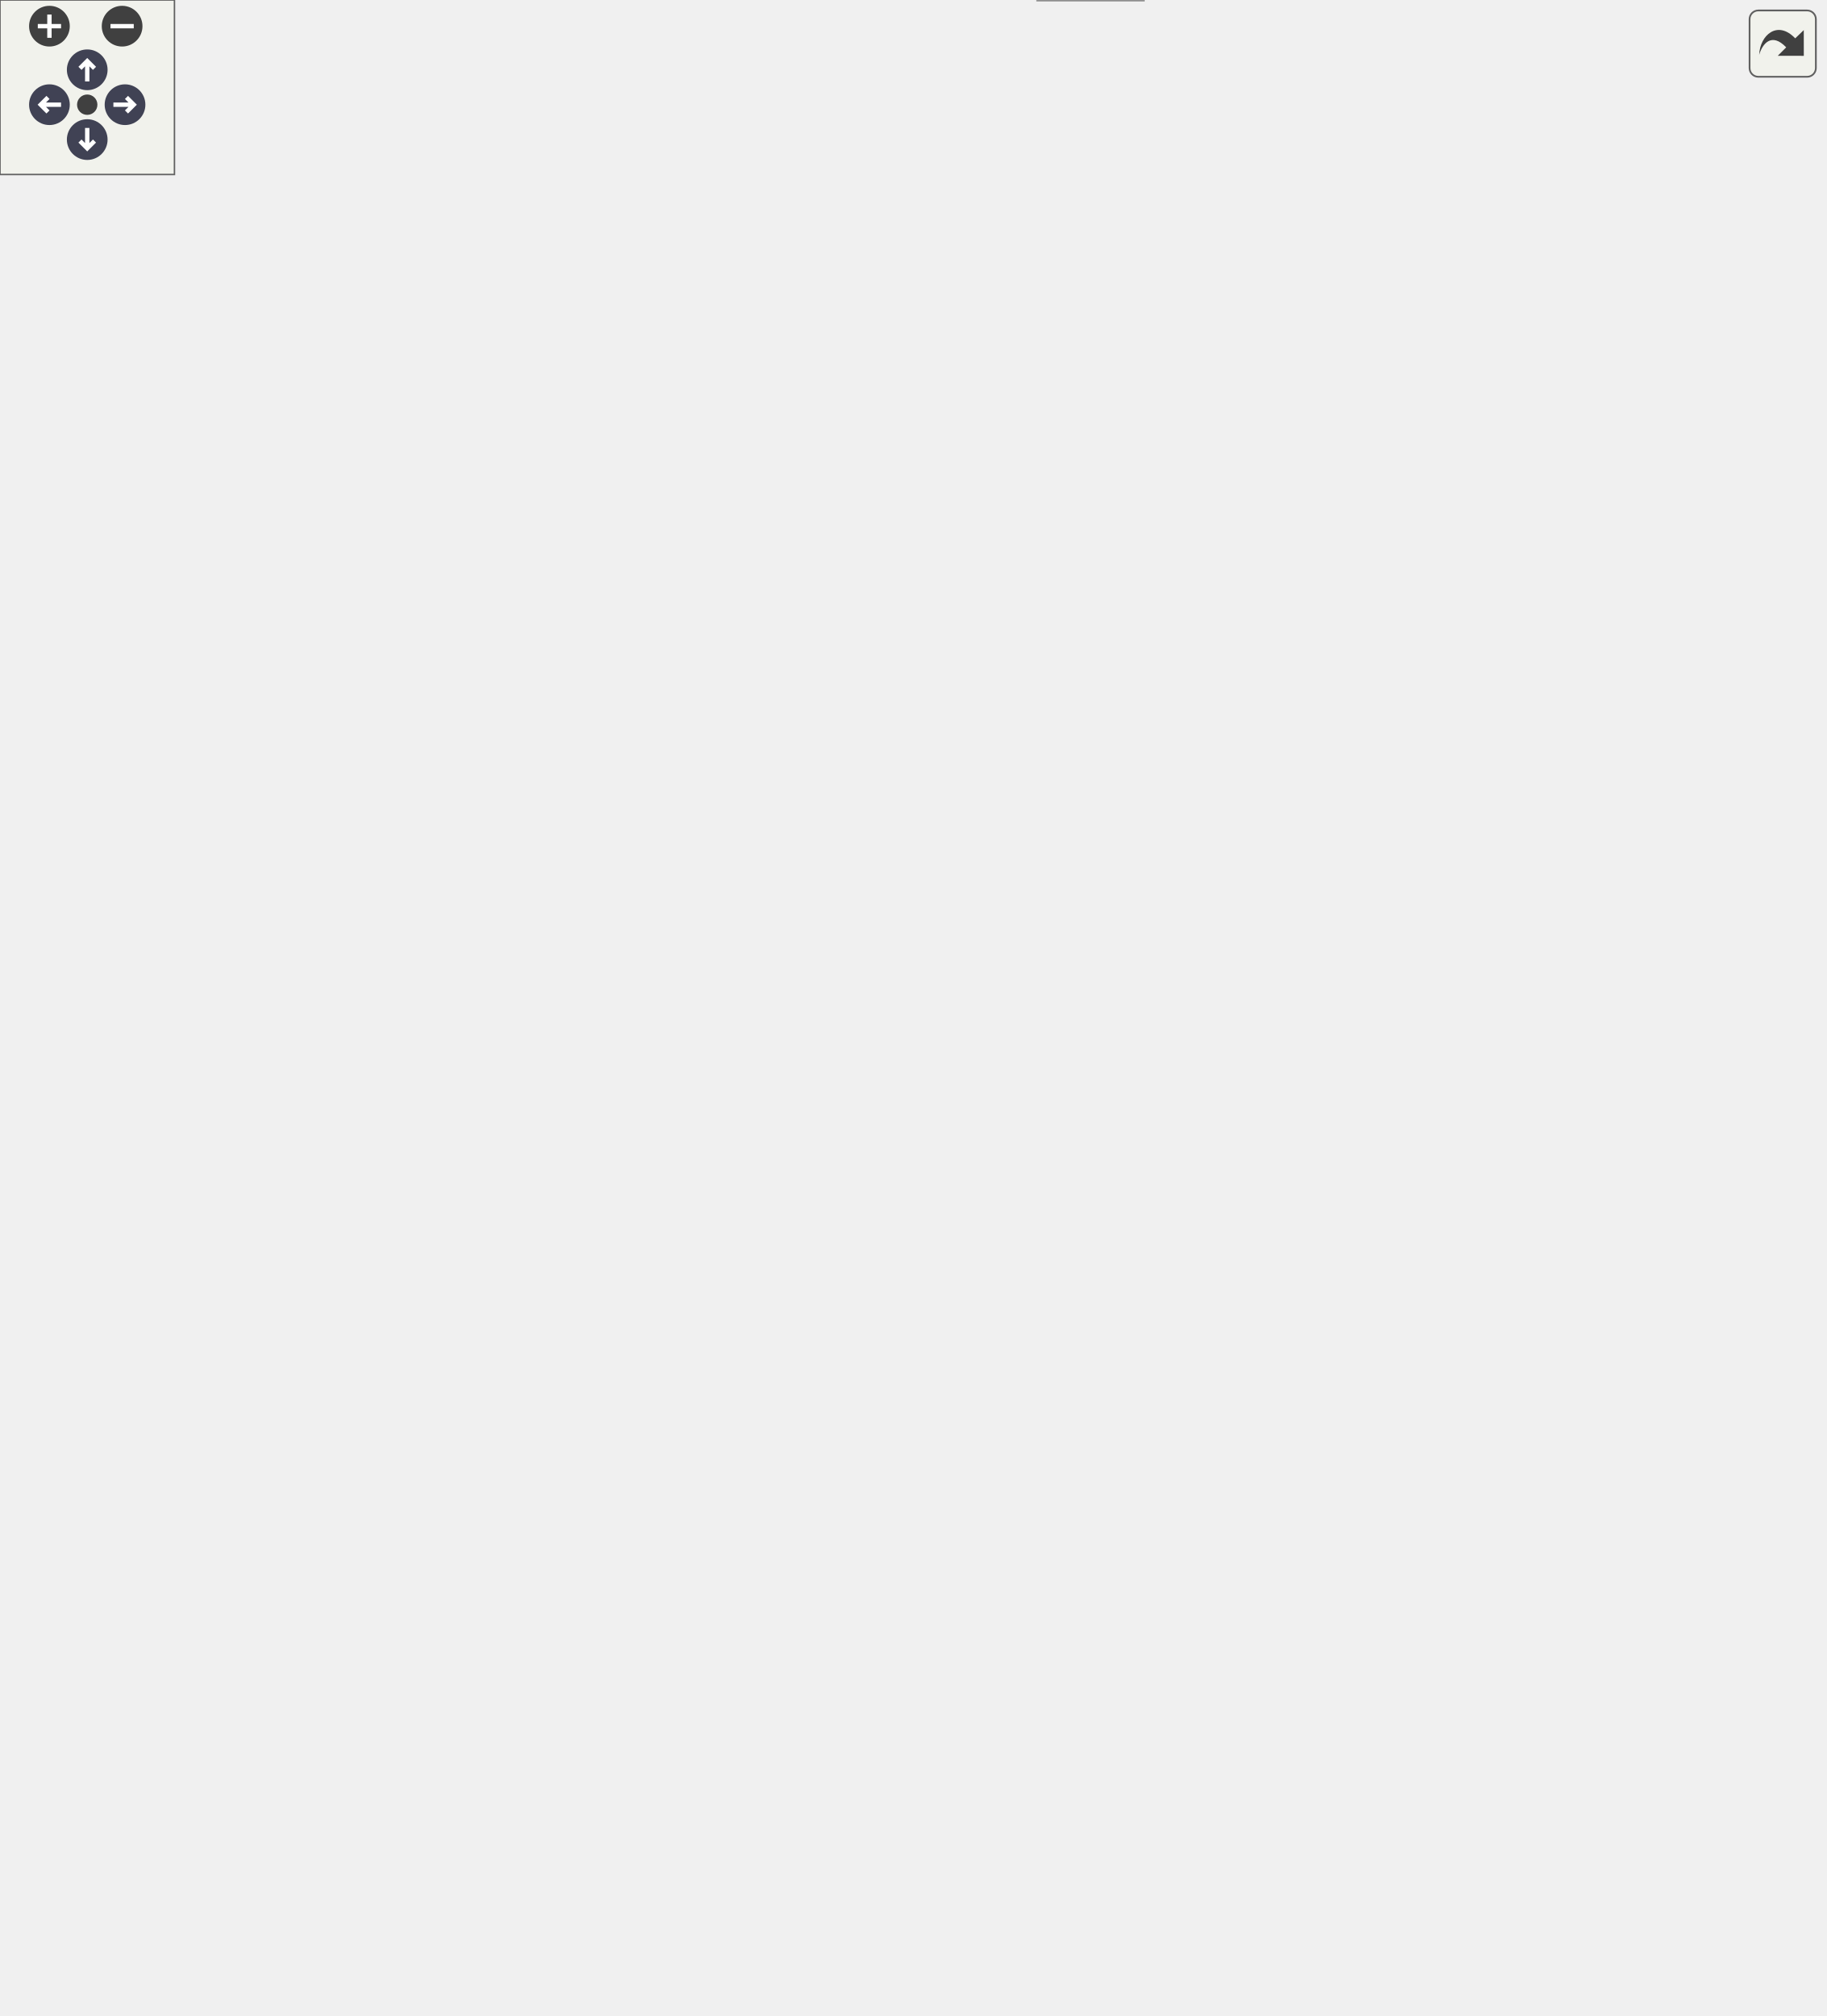
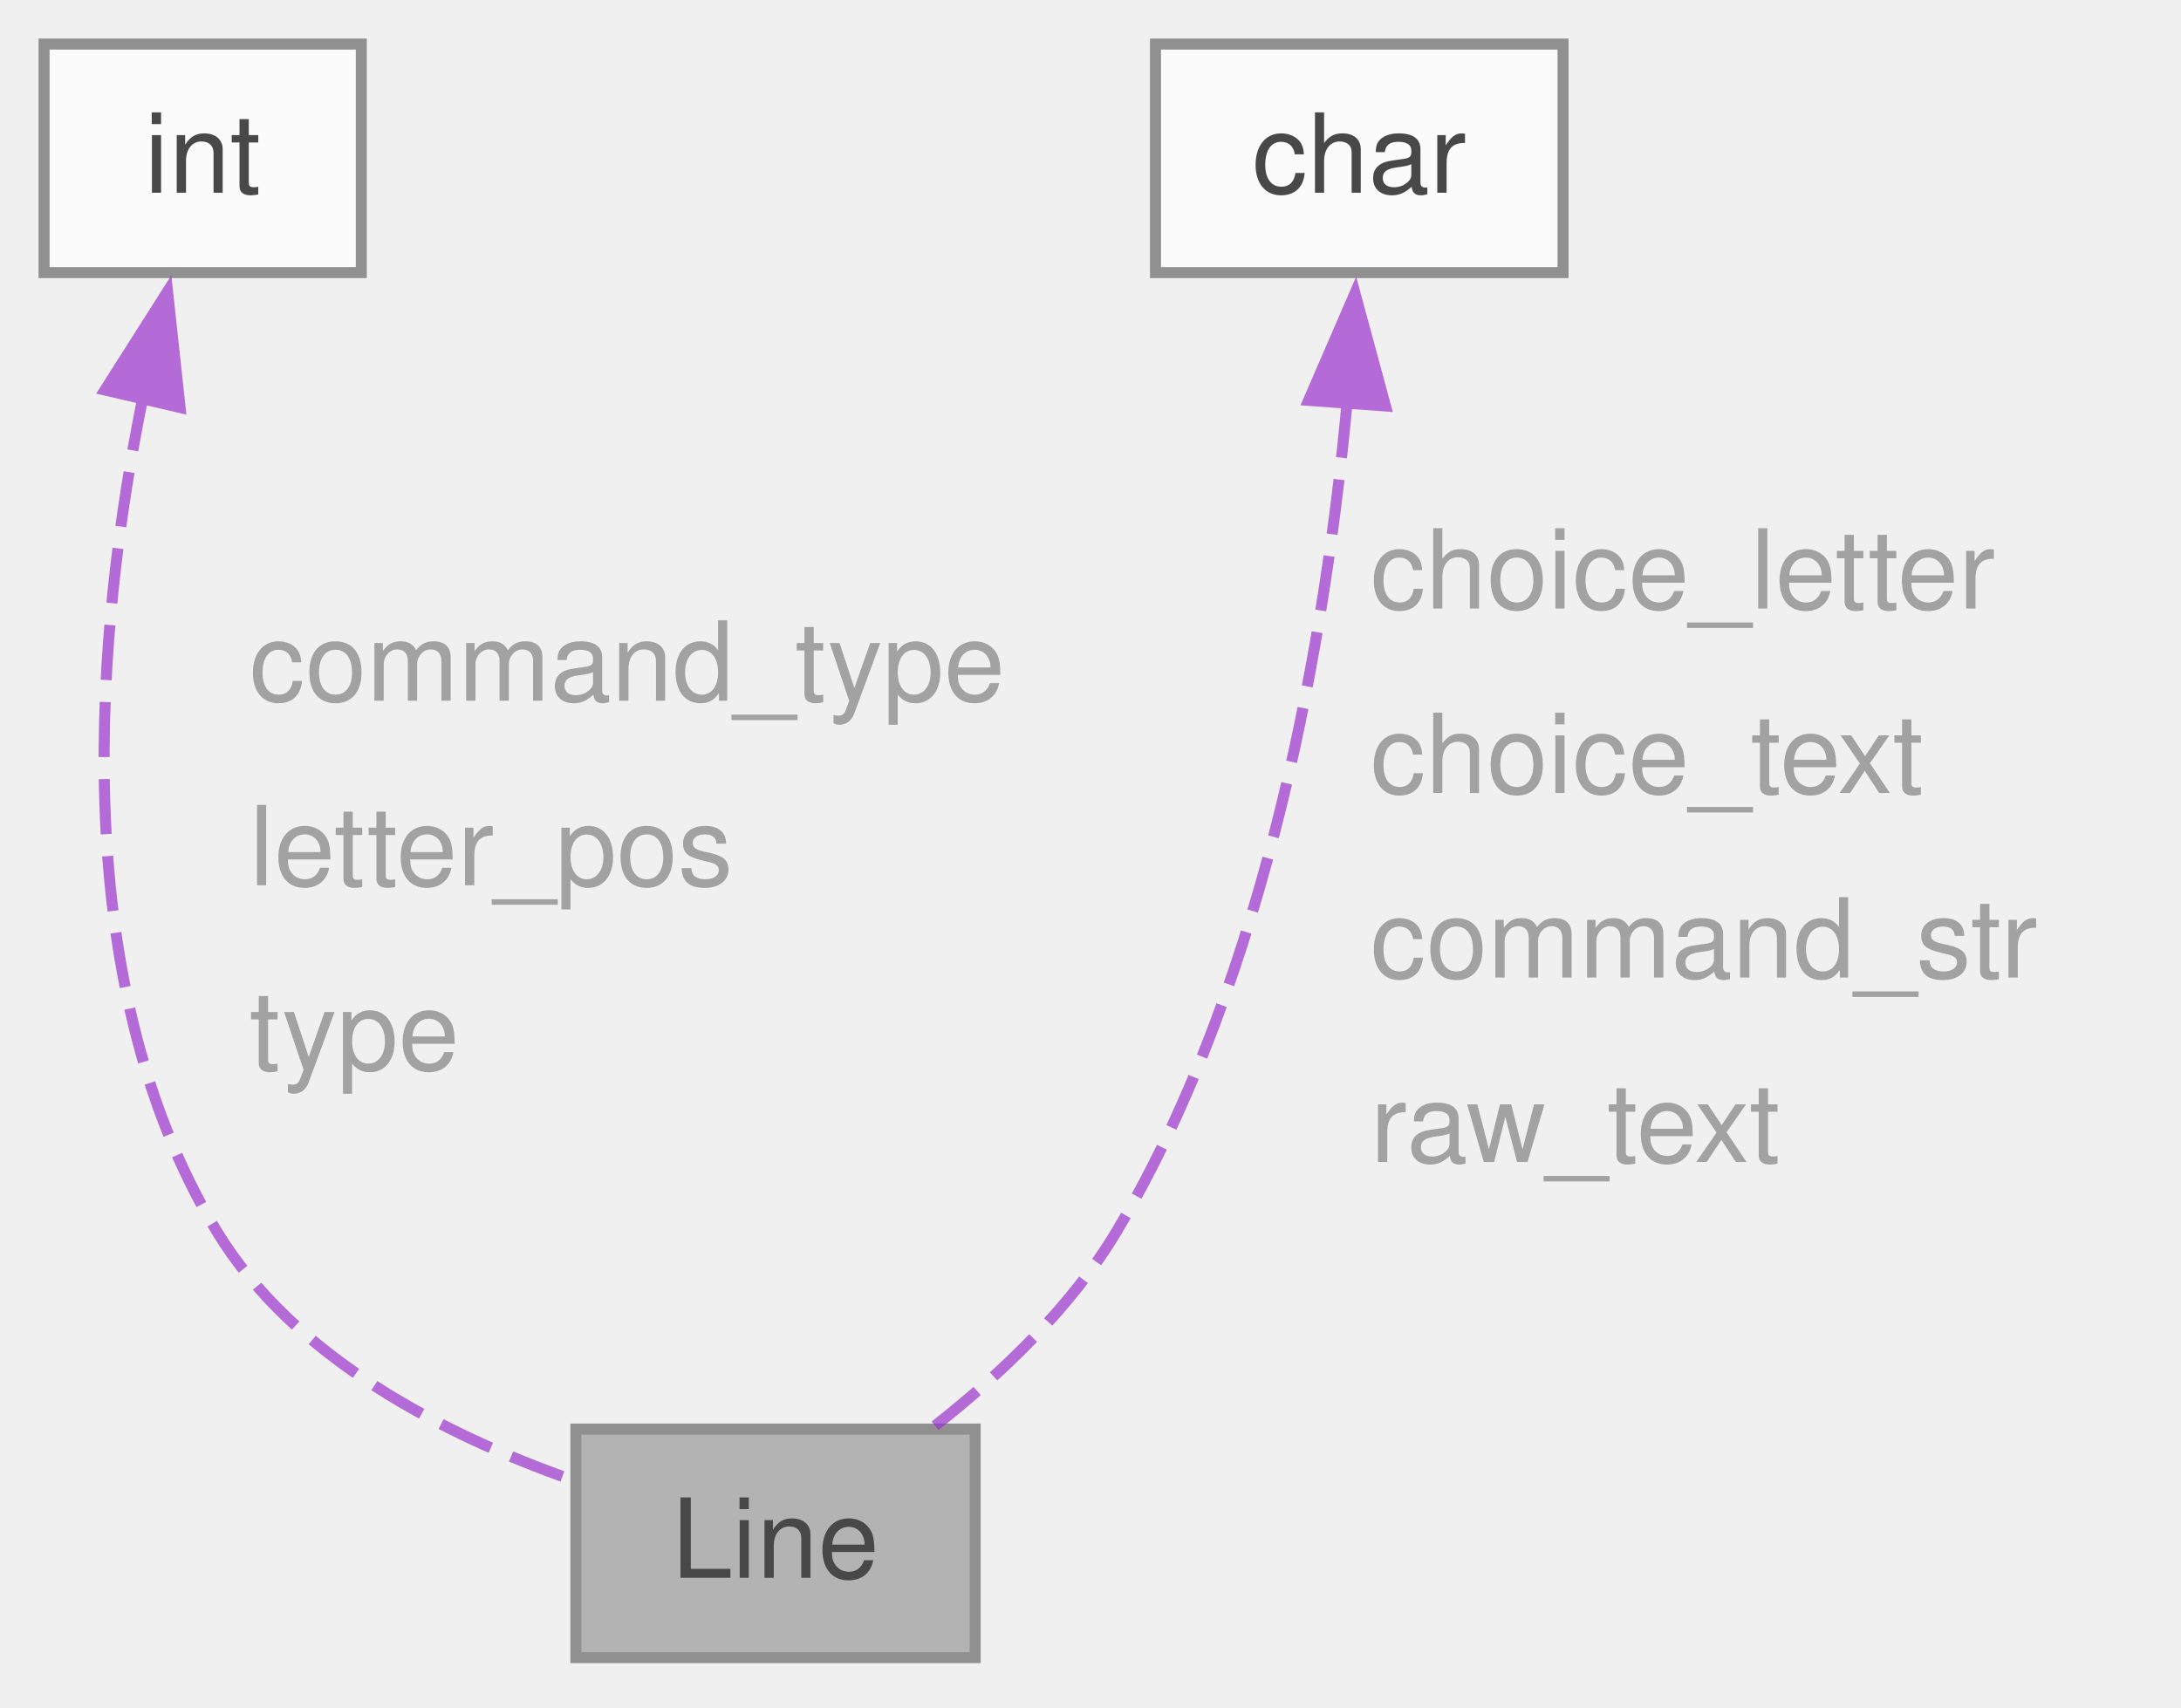
- <svg xmlns="http://www.w3.org/2000/svg" xmlns:xlink="http://www.w3.org/1999/xlink" id="main" version="1.1" xml:space="preserve">
-   <style type="text/css">
+ <svg xmlns="http://www.w3.org/2000/svg" xmlns:xlink="http://www.w3.org/1999/xlink" width="198pt" height="155pt" viewBox="0.00 0.00 198.00 155.00">
+   <svg id="main" version="1.1" xml:space="preserve">
+     <style type="text/css">
.node, .edge {opacity: 0.7;}
.node.selected, .edge.selected {opacity: 1;}
.edge:hover path { stroke: red; }
.edge:hover polygon { stroke: red; fill: red; }
</style>
-   <defs>
-     <circle id="rim" cx="0" cy="0" r="7" />
-     <circle id="rim2" cx="0" cy="0" r="3.5" />
-     <g id="zoomPlus">
-       <use xlink:href="#rim" fill="#404040">
-         <set attributeName="fill" to="#808080" begin="zoomplus.mouseover" end="zoomplus.mouseout" />
-       </use>
-       <path d="M-4,0h8M0,-4v8" fill="none" stroke="white" stroke-width="1.5" pointer-events="none" />
-     </g>
-     <g id="zoomMin">
-       <use xlink:href="#rim" fill="#404040">
-         <set attributeName="fill" to="#808080" begin="zoomminus.mouseover" end="zoomminus.mouseout" />
-       </use>
-       <path d="M-4,0h8" fill="none" stroke="white" stroke-width="1.5" pointer-events="none" />
-     </g>
-     <g id="arrowUp" transform="translate(30 24)">
-       <use xlink:href="#rim" />
-       <path pointer-events="none" fill="none" stroke="white" stroke-width="1.5" d="M0,-3.0v7 M-2.5,-0.5L0,-3.0L2.5,-0.5" />
-     </g>
-     <g id="arrowRight" transform="rotate(90) translate(36 -43)">
-       <use xlink:href="#rim" />
-       <path pointer-events="none" fill="none" stroke="white" stroke-width="1.5" d="M0,-3.0v7 M-2.5,-0.5L0,-3.0L2.5,-0.5" />
-     </g>
-     <g id="arrowDown" transform="rotate(180) translate(-30 -48)">
-       <use xlink:href="#rim" />
-       <path pointer-events="none" fill="none" stroke="white" stroke-width="1.5" d="M0,-3.0v7 M-2.5,-0.5L0,-3.0L2.5,-0.5" />
-     </g>
-     <g id="arrowLeft" transform="rotate(270) translate(-36 17)">
-       <use xlink:href="#rim" />
-       <path pointer-events="none" fill="none" stroke="white" stroke-width="1.5" d="M0,-3.0v7 M-2.5,-0.5L0,-3.0L2.5,-0.5" />
-     </g>
-     <g id="resetDef">
-       <use xlink:href="#rim2" fill="#404040">
-         <set attributeName="fill" to="#808080" begin="reset.mouseover" end="reset.mouseout" />
-       </use>
-     </g>
-   </defs>
-   <svg id="graph" class="graph">
-     <g id="viewport">
-       <g id="Node000001" class="node">
-         <g id="a_Node000001">
-           <a xlink:title="Pick data structure.">
-             <polygon fill="#999999" stroke="#666666" points="393.19,-20.75 356.94,-20.75 356.94,0 393.19,0 393.19,-20.75" />
-             <text xml:space="preserve" text-anchor="middle" x="375.07" y="-7.25" font-family="Helvetica,sans-Serif" font-size="10.00">Pick</text>
-           </a>
+     <svg id="graph" class="graph">
+       <g id="graph0" class="graph" transform="scale(1 1) rotate(0) translate(4 150.5)">
+         <g id="Node000001" class="node">
+           <g id="a_Node000001">
+             <a xlink:title="The Line strutures are attached to the Menu main structure.">
+               <polygon fill="#999999" stroke="#666666" points="84.53,-20.75 48.28,-20.75 48.28,0 84.53,0 84.53,-20.75" />
+               <text xml:space="preserve" text-anchor="middle" x="66.4" y="-7.25" font-family="Helvetica,sans-Serif" font-size="10.00">Line</text>
+             </a>
+           </g>
+         </g>
+         <g id="Node000002" class="node">
+           <g id="a_Node000002">
+             <a xlink:title=" ">
+               <polygon fill="white" stroke="#666666" points="28.8,-146.5 0,-146.5 0,-125.75 28.8,-125.75 28.8,-146.5" />
+               <text xml:space="preserve" text-anchor="middle" x="14.4" y="-133" font-family="Helvetica,sans-Serif" font-size="10.00">int</text>
+             </a>
+           </g>
+         </g>
+         <g id="edge1_Node000001_Node000002" class="edge">
+           <g id="a_edge1_Node000001_Node000002">
+             <a xlink:title=" ">
+               <path fill="none" stroke="#9a32cd" stroke-dasharray="5,2" d="M8.99,-114.52C4.78,-93.8 1.73,-61.73 15.65,-38.75 22.65,-27.19 36.38,-20.21 47.8,-16.19" />
+               <polygon fill="#9a32cd" stroke="#9a32cd" points="5.53,-115.09 11.21,-124.03 12.35,-113.5 5.53,-115.09" />
+             </a>
+           </g>
+           <text xml:space="preserve" text-anchor="start" x="18.65" y="-86.88" font-family="Helvetica,sans-Serif" font-size="10.00" fill="grey">command_type</text>
+           <text xml:space="preserve" text-anchor="start" x="18.65" y="-70.12" font-family="Helvetica,sans-Serif" font-size="10.00" fill="grey">letter_pos</text>
+           <text xml:space="preserve" text-anchor="start" x="18.65" y="-53.38" font-family="Helvetica,sans-Serif" font-size="10.00" fill="grey">type</text>
+         </g>
+         <g id="Node000003" class="node">
+           <g id="a_Node000003">
+             <a xlink:title=" ">
+               <polygon fill="white" stroke="#666666" points="137.9,-146.5 100.9,-146.5 100.9,-125.75 137.9,-125.75 137.9,-146.5" />
+               <text xml:space="preserve" text-anchor="middle" x="119.4" y="-133" font-family="Helvetica,sans-Serif" font-size="10.00">char</text>
+             </a>
+           </g>
+         </g>
+         <g id="edge2_Node000001_Node000003" class="edge">
+           <g id="a_edge2_Node000001_Node000003">
+             <a xlink:title=" ">
+               <path fill="none" stroke="#9a32cd" stroke-dasharray="5,2" d="M118.29,-113.92C116.4,-93.41 111.27,-62.1 97.4,-38.75 93.29,-31.84 86.85,-25.73 80.89,-21.05" />
+               <polygon fill="#9a32cd" stroke="#9a32cd" points="114.8,-114.15 119.01,-123.87 121.78,-113.64 114.8,-114.15" />
+             </a>
+           </g>
+           <text xml:space="preserve" text-anchor="start" x="120.41" y="-95.25" font-family="Helvetica,sans-Serif" font-size="10.00" fill="grey">choice_letter</text>
+           <text xml:space="preserve" text-anchor="start" x="120.41" y="-78.5" font-family="Helvetica,sans-Serif" font-size="10.00" fill="grey">choice_text</text>
+           <text xml:space="preserve" text-anchor="start" x="120.41" y="-61.75" font-family="Helvetica,sans-Serif" font-size="10.00" fill="grey">command_str</text>
+           <text xml:space="preserve" text-anchor="start" x="120.41" y="-45" font-family="Helvetica,sans-Serif" font-size="10.00" fill="grey">raw_text</text>
        </g>
      </g>
-       <g id="Node000002" class="node">
-         <g id="a_Node000002">
-           <a xlink:title=" ">
-             <polygon fill="white" stroke="#666666" points="93.47,-632.5 64.67,-632.5 64.67,-611.75 93.47,-611.75 93.47,-632.5" />
-             <text xml:space="preserve" text-anchor="middle" x="79.07" y="-619" font-family="Helvetica,sans-Serif" font-size="10.00">int</text>
-           </a>
-         </g>
-       </g>
-       <g id="edge1_Node000001_Node000002" class="edge">
-         <g id="a_edge1_Node000001_Node000002">
-           <a xlink:title=" ">
-             <path fill="none" stroke="#9a32cd" stroke-dasharray="5,2" d="M66.94,-601.8C51.67,-576.18 26.24,-529.06 16.57,-484.75 -1.08,-403.88 -8.69,-377.33 16.57,-298.5 59.85,-163.4 81.41,-113.36 202.07,-38.75 227.74,-22.88 317.61,-15.16 356.69,-12.5" />
-             <polygon fill="#9a32cd" stroke="#9a32cd" points="63.81,-603.38 72.01,-610.09 69.78,-599.73 63.81,-603.38" />
-           </a>
-         </g>
-         <text xml:space="preserve" text-anchor="start" x="19.57" y="-472.25" font-family="Helvetica,sans-Serif" font-size="10.00" fill="grey">argc</text>
-         <text xml:space="preserve" text-anchor="start" x="19.57" y="-455.5" font-family="Helvetica,sans-Serif" font-size="10.00" fill="grey">begx</text>
-         <text xml:space="preserve" text-anchor="start" x="19.57" y="-438.75" font-family="Helvetica,sans-Serif" font-size="10.00" fill="grey">begy</text>
-         <text xml:space="preserve" text-anchor="start" x="19.57" y="-422" font-family="Helvetica,sans-Serif" font-size="10.00" fill="grey">bg_clr_idx</text>
-         <text xml:space="preserve" text-anchor="start" x="19.57" y="-405.25" font-family="Helvetica,sans-Serif" font-size="10.00" fill="grey">bo_clr_idx</text>
-         <text xml:space="preserve" text-anchor="start" x="19.57" y="-388.5" font-family="Helvetica,sans-Serif" font-size="10.00" fill="grey">d_cnt</text>
-         <text xml:space="preserve" text-anchor="start" x="19.57" y="-371.75" font-family="Helvetica,sans-Serif" font-size="10.00" fill="grey">d_idx</text>
-         <text xml:space="preserve" text-anchor="start" x="19.57" y="-355" font-family="Helvetica,sans-Serif" font-size="10.00" fill="grey">fg_clr_idx</text>
-         <text xml:space="preserve" text-anchor="start" x="19.57" y="-338.25" font-family="Helvetica,sans-Serif" font-size="10.00" fill="grey">in_fd</text>
-         <text xml:space="preserve" text-anchor="start" x="19.57" y="-321.5" font-family="Helvetica,sans-Serif" font-size="10.00" fill="grey">m_cnt</text>
-         <text xml:space="preserve" text-anchor="start" x="19.57" y="-304.75" font-family="Helvetica,sans-Serif" font-size="10.00" fill="grey">  ...</text>
-       </g>
-       <g id="Node000007" class="node">
-         <g id="a_Node000007">
-           <a xlink:href="../../d5/dad/a01207.html" target="_top" xlink:title=" ">
-             <polygon fill="white" stroke="#666666" points="228.32,-280.5 177.82,-280.5 177.82,-259.75 228.32,-259.75 228.32,-280.5" />
-             <text xml:space="preserve" text-anchor="middle" x="203.07" y="-267" font-family="Helvetica,sans-Serif" font-size="10.00">Chyron</text>
-           </a>
-         </g>
-       </g>
-       <g id="edge12_Node000007_Node000002" class="edge">
-         <g id="a_edge12_Node000007_Node000002">
-           <a xlink:title=" ">
-             <path fill="none" stroke="#9a32cd" stroke-dasharray="5,2" d="M76.71,-600.21C71.61,-544.51 65.39,-390.5 139.07,-298.5 148.51,-286.71 163.99,-279.91 177.36,-276.03" />
-             <polygon fill="#9a32cd" stroke="#9a32cd" points="73.2,-600.27 77.69,-609.86 80.16,-599.56 73.2,-600.27" />
-           </a>
-         </g>
-         <text xml:space="preserve" text-anchor="start" x="77.65" y="-510" font-family="Helvetica,sans-Serif" font-size="10.00" fill="grey">l</text>
-       </g>
-       <g id="Node000008" class="node">
-         <g id="a_Node000008">
-           <a xlink:href="../../da/d1f/a01203.html" target="_top" xlink:title=" ">
-             <polygon fill="white" stroke="#666666" points="316.32,-523.5 247.82,-523.5 247.82,-502.75 316.32,-502.75 316.32,-523.5" />
-             <text xml:space="preserve" text-anchor="middle" x="282.07" y="-510" font-family="Helvetica,sans-Serif" font-size="10.00">ChyronKey</text>
-           </a>
-         </g>
-       </g>
-       <g id="edge9_Node000008_Node000002" class="edge">
-         <g id="a_edge9_Node000008_Node000002">
-           <a xlink:title=" ">
-             <path fill="none" stroke="#9a32cd" stroke-dasharray="5,2" d="M103.67,-608.16C144.87,-586.44 226.9,-543.2 263.59,-523.87" />
-             <polygon fill="#9a32cd" stroke="#9a32cd" points="102.22,-604.96 95,-612.72 105.48,-611.16 102.22,-604.96" />
-           </a>
-         </g>
-         <text xml:space="preserve" text-anchor="start" x="230.62" y="-581.25" font-family="Helvetica,sans-Serif" font-size="10.00" fill="grey">cp</text>
-         <text xml:space="preserve" text-anchor="start" x="230.62" y="-564.5" font-family="Helvetica,sans-Serif" font-size="10.00" fill="grey">end_pos</text>
-         <text xml:space="preserve" text-anchor="start" x="230.62" y="-547.75" font-family="Helvetica,sans-Serif" font-size="10.00" fill="grey">keycode</text>
-       </g>
-       <g id="Node000003" class="node">
-         <g id="a_Node000003">
-           <a xlink:title=" ">
-             <polygon fill="white" stroke="#666666" points="441.69,-280.5 372.44,-280.5 372.44,-259.75 441.69,-259.75 441.69,-280.5" />
-             <text xml:space="preserve" text-anchor="middle" x="407.07" y="-267" font-family="Helvetica,sans-Serif" font-size="10.00">WINDOW *</text>
-           </a>
-         </g>
-       </g>
-       <g id="edge2_Node000001_Node000003" class="edge">
-         <g id="a_edge2_Node000001_Node000003">
-           <a xlink:title=" ">
-             <path fill="none" stroke="#9a32cd" stroke-dasharray="5,2" d="M404.46,-248.09C397.91,-195.34 380.97,-58.91 376.28,-21.17" />
-             <polygon fill="#9a32cd" stroke="#9a32cd" points="400.96,-248.34 405.66,-257.83 407.91,-247.48 400.96,-248.34" />
-           </a>
-         </g>
-         <text xml:space="preserve" text-anchor="start" x="406.1" y="-153.88" font-family="Helvetica,sans-Serif" font-size="10.00" fill="grey">box</text>
-         <text xml:space="preserve" text-anchor="start" x="406.1" y="-137.12" font-family="Helvetica,sans-Serif" font-size="10.00" fill="grey">win</text>
-         <text xml:space="preserve" text-anchor="start" x="406.1" y="-120.38" font-family="Helvetica,sans-Serif" font-size="10.00" fill="grey">win2</text>
-       </g>
-       <g id="Node000004" class="node">
-         <g id="a_Node000004">
-           <a xlink:title=" ">
-             <polygon fill="white" stroke="#666666" points="300.57,-632.5 263.57,-632.5 263.57,-611.75 300.57,-611.75 300.57,-632.5" />
-             <text xml:space="preserve" text-anchor="middle" x="282.07" y="-619" font-family="Helvetica,sans-Serif" font-size="10.00">char</text>
-           </a>
-         </g>
-       </g>
-       <g id="edge3_Node000001_Node000004" class="edge">
-         <g id="a_edge3_Node000001_Node000004">
-           <a xlink:title=" ">
-             <path fill="none" stroke="#9a32cd" stroke-dasharray="5,2" d="M304.62,-603.7C307.48,-600.66 310.09,-597.31 312.07,-593.75 327.48,-565.99 320.63,-554.94 325.07,-523.5 353.52,-321.82 370.95,-73.16 374.42,-21.18" />
-             <polygon fill="#9a32cd" stroke="#9a32cd" points="302.32,-601.06 297.34,-610.41 307.06,-606.21 302.32,-601.06" />
-           </a>
-         </g>
-         <text xml:space="preserve" text-anchor="start" x="354.02" y="-472.25" font-family="Helvetica,sans-Serif" font-size="10.00" fill="grey">argv</text>
-         <text xml:space="preserve" text-anchor="start" x="354.02" y="-455.5" font-family="Helvetica,sans-Serif" font-size="10.00" fill="grey">cmd</text>
-         <text xml:space="preserve" text-anchor="start" x="354.02" y="-438.75" font-family="Helvetica,sans-Serif" font-size="10.00" fill="grey">d_object</text>
-         <text xml:space="preserve" text-anchor="start" x="354.02" y="-422" font-family="Helvetica,sans-Serif" font-size="10.00" fill="grey">help_spec</text>
-         <text xml:space="preserve" text-anchor="start" x="354.02" y="-405.25" font-family="Helvetica,sans-Serif" font-size="10.00" fill="grey">in_buf</text>
-         <text xml:space="preserve" text-anchor="start" x="354.02" y="-388.5" font-family="Helvetica,sans-Serif" font-size="10.00" fill="grey">in_spec</text>
-         <text xml:space="preserve" text-anchor="start" x="354.02" y="-371.75" font-family="Helvetica,sans-Serif" font-size="10.00" fill="grey">m_object</text>
-         <text xml:space="preserve" text-anchor="start" x="354.02" y="-355" font-family="Helvetica,sans-Serif" font-size="10.00" fill="grey">mapp_spec</text>
-         <text xml:space="preserve" text-anchor="start" x="354.02" y="-338.25" font-family="Helvetica,sans-Serif" font-size="10.00" fill="grey">out_spec</text>
-         <text xml:space="preserve" text-anchor="start" x="354.02" y="-321.5" font-family="Helvetica,sans-Serif" font-size="10.00" fill="grey">parent_cmd</text>
-         <text xml:space="preserve" text-anchor="start" x="354.02" y="-304.75" font-family="Helvetica,sans-Serif" font-size="10.00" fill="grey">  ...</text>
-       </g>
-       <g id="edge10_Node000007_Node000004" class="edge">
-         <g id="a_edge10_Node000007_Node000004">
-           <a xlink:title=" ">
-             <path fill="none" stroke="#9a32cd" stroke-dasharray="5,2" d="M253.01,-608C222.87,-592.61 177.47,-563.93 157.82,-523.5 115.59,-436.62 177.46,-315.69 197.3,-280.86" />
-             <polygon fill="#9a32cd" stroke="#9a32cd" points="251.47,-611.15 261.99,-612.41 254.55,-604.86 251.47,-611.15" />
-           </a>
-         </g>
-         <text xml:space="preserve" text-anchor="start" x="160.82" y="-510" font-family="Helvetica,sans-Serif" font-size="10.00" fill="grey">s</text>
-       </g>
-       <g id="edge8_Node000008_Node000004" class="edge">
-         <g id="a_edge8_Node000008_Node000004">
-           <a xlink:title=" ">
-             <path fill="none" stroke="#9a32cd" stroke-dasharray="5,2" d="M282.07,-599.98C282.07,-576.97 282.07,-541.16 282.07,-523.98" />
-             <polygon fill="#9a32cd" stroke="#9a32cd" points="278.57,-599.74 282.07,-609.74 285.57,-599.74 278.57,-599.74" />
-           </a>
-         </g>
-         <text xml:space="preserve" text-anchor="start" x="285.07" y="-564.5" font-family="Helvetica,sans-Serif" font-size="10.00" fill="grey">text</text>
-       </g>
-       <g id="Node000005" class="node">
-         <g id="a_Node000005">
-           <a xlink:title=" ">
-             <polygon fill="white" stroke="#666666" points="504.32,-280.5 459.82,-280.5 459.82,-259.75 504.32,-259.75 504.32,-280.5" />
-             <text xml:space="preserve" text-anchor="middle" x="482.07" y="-267" font-family="Helvetica,sans-Serif" font-size="10.00">FILE *</text>
-           </a>
-         </g>
-       </g>
-       <g id="edge4_Node000001_Node000005" class="edge">
-         <g id="a_edge4_Node000001_Node000005">
-           <a xlink:title=" ">
-             <path fill="none" stroke="#9a32cd" stroke-dasharray="5,2" d="M480.31,-247.98C475.72,-197.39 461.91,-71.17 436.07,-38.75 425.57,-25.59 407.4,-18.55 393.61,-14.93" />
-             <polygon fill="#9a32cd" stroke="#9a32cd" points="476.81,-248.19 481.17,-257.85 483.79,-247.59 476.81,-248.19" />
-           </a>
-         </g>
-         <text xml:space="preserve" text-anchor="start" x="482.66" y="-145.5" font-family="Helvetica,sans-Serif" font-size="10.00" fill="grey">in_fp</text>
-         <text xml:space="preserve" text-anchor="start" x="482.66" y="-128.75" font-family="Helvetica,sans-Serif" font-size="10.00" fill="grey">out_fp</text>
-       </g>
-       <g id="Node000006" class="node">
-         <g id="a_Node000006">
-           <a xlink:title=" ">
-             <polygon fill="white" stroke="#666666" points="559.57,-280.5 522.57,-280.5 522.57,-259.75 559.57,-259.75 559.57,-280.5" />
-             <text xml:space="preserve" text-anchor="middle" x="541.07" y="-267" font-family="Helvetica,sans-Serif" font-size="10.00">bool</text>
-           </a>
-         </g>
-       </g>
-       <g id="edge5_Node000001_Node000006" class="edge">
-         <g id="a_edge5_Node000001_Node000006">
-           <a xlink:title=" ">
-             <path fill="none" stroke="#9a32cd" stroke-dasharray="5,2" d="M546.31,-248.63C556.37,-204.1 572.88,-97.8 519.07,-38.75 502.48,-20.55 428.7,-14.22 393.66,-12.22" />
-             <polygon fill="#9a32cd" stroke="#9a32cd" points="542.94,-247.67 544.01,-258.21 549.75,-249.31 542.94,-247.67" />
-           </a>
-         </g>
-         <text xml:space="preserve" text-anchor="start" x="559.82" y="-229.25" font-family="Helvetica,sans-Serif" font-size="10.00" fill="grey">f_cmd</text>
-         <text xml:space="preserve" text-anchor="start" x="559.82" y="-212.5" font-family="Helvetica,sans-Serif" font-size="10.00" fill="grey">f_help_spec</text>
-         <text xml:space="preserve" text-anchor="start" x="559.82" y="-195.75" font-family="Helvetica,sans-Serif" font-size="10.00" fill="grey">f_in_pipe</text>
-         <text xml:space="preserve" text-anchor="start" x="559.82" y="-179" font-family="Helvetica,sans-Serif" font-size="10.00" fill="grey">f_in_spec</text>
-         <text xml:space="preserve" text-anchor="start" x="559.82" y="-162.25" font-family="Helvetica,sans-Serif" font-size="10.00" fill="grey">f_mapp_spec</text>
-         <text xml:space="preserve" text-anchor="start" x="559.82" y="-145.5" font-family="Helvetica,sans-Serif" font-size="10.00" fill="grey">f_multiple_cmd</text>
-         <text xml:space="preserve" text-anchor="start" x="559.82" y="-128.75" font-family="Helvetica,sans-Serif" font-size="10.00" fill="grey">  _args</text>
-         <text xml:space="preserve" text-anchor="start" x="559.82" y="-112" font-family="Helvetica,sans-Serif" font-size="10.00" fill="grey">f_out_pipe</text>
-         <text xml:space="preserve" text-anchor="start" x="559.82" y="-95.25" font-family="Helvetica,sans-Serif" font-size="10.00" fill="grey">f_out_spec</text>
-         <text xml:space="preserve" text-anchor="start" x="559.82" y="-78.5" font-family="Helvetica,sans-Serif" font-size="10.00" fill="grey">f_provider_cmd</text>
-         <text xml:space="preserve" text-anchor="start" x="559.82" y="-61.75" font-family="Helvetica,sans-Serif" font-size="10.00" fill="grey">f_receiver_cmd</text>
-         <text xml:space="preserve" text-anchor="start" x="559.82" y="-45" font-family="Helvetica,sans-Serif" font-size="10.00" fill="grey">  ...</text>
-       </g>
-       <g id="edge6_Node000001_Node000007" class="edge">
-         <g id="a_edge6_Node000001_Node000007">
-           <a xlink:title=" ">
-             <path fill="none" stroke="#9a32cd" stroke-dasharray="5,2" d="M205.08,-248.29C210.51,-203.48 229.52,-97.3 291.07,-38.75 309.07,-21.62 337.92,-15.21 356.69,-12.81" />
-             <polygon fill="#9a32cd" stroke="#9a32cd" points="201.61,-247.83 204,-258.15 208.57,-248.59 201.61,-247.83" />
-           </a>
-         </g>
-         <text xml:space="preserve" text-anchor="start" x="294.07" y="-137.12" font-family="Helvetica,sans-Serif" font-size="10.00" fill="grey">chyron</text>
-       </g>
-       <g id="edge7_Node000007_Node000008" class="edge">
-         <g id="a_edge7_Node000007_Node000008">
-           <a xlink:title=" ">
-             <path fill="none" stroke="#9a32cd" stroke-dasharray="5,2" d="M286.25,-491.27C293.26,-450.21 302.8,-357.73 261.07,-298.5 253.43,-287.67 240.36,-280.99 228.56,-276.95" />
-             <polygon fill="#9a32cd" stroke="#9a32cd" points="282.83,-490.52 284.45,-500.99 289.71,-491.8 282.83,-490.52" />
-           </a>
-         </g>
-         <text xml:space="preserve" text-anchor="start" x="295.43" y="-388.5" font-family="Helvetica,sans-Serif" font-size="10.00" fill="grey">key</text>
-       </g>
-       <g id="Node000009" class="node">
-         <g id="a_Node000009">
-           <a xlink:title=" ">
-             <polygon fill="white" stroke="#666666" points="229.69,-523.5 178.44,-523.5 178.44,-502.75 229.69,-502.75 229.69,-523.5" />
-             <text xml:space="preserve" text-anchor="middle" x="204.07" y="-510" font-family="Helvetica,sans-Serif" font-size="10.00">cchar_t</text>
-           </a>
-         </g>
-       </g>
-       <g id="edge11_Node000007_Node000009" class="edge">
-         <g id="a_edge11_Node000007_Node000009">
-           <a xlink:title=" ">
-             <path fill="none" stroke="#9a32cd" stroke-dasharray="5,2" d="M203.98,-491.14C203.77,-441.23 203.26,-316.92 203.11,-280.99" />
-             <polygon fill="#9a32cd" stroke="#9a32cd" points="200.48,-490.88 204.02,-500.87 207.48,-490.85 200.48,-490.88" />
-           </a>
-         </g>
-         <text xml:space="preserve" text-anchor="start" x="206.94" y="-388.5" font-family="Helvetica,sans-Serif" font-size="10.00" fill="grey">cmplx_buf</text>
-       </g>
-     </g>
-   </svg>
-   <g id="navigator" transform="translate(0 0)" fill="#404254">
-     <rect fill="#f2f5e9" fill-opacity="0.5" stroke="#606060" stroke-width=".5" x="0" y="0" width="60" height="60" />
-     <use id="zoomplus" xlink:href="#zoomPlus" x="17" y="9" />
-     <use id="zoomminus" xlink:href="#zoomMin" x="42" y="9" />
-     <use id="reset" xlink:href="#resetDef" x="30" y="36" />
-     <use id="arrowup" xlink:href="#arrowUp" x="0" y="0" />
-     <use id="arrowright" xlink:href="#arrowRight" x="0" y="0" />
-     <use id="arrowdown" xlink:href="#arrowDown" x="0" y="0" />
-     <use id="arrowleft" xlink:href="#arrowLeft" x="0" y="0" />
-   </g>
-   <svg viewBox="0 0 15 15" width="100%" height="30px" preserveAspectRatio="xMaxYMin meet">
-     <g id="arrow_out" transform="scale(0.3 0.3)">
-       <a xlink:href="a01261_org.svg" target="_base">
-         <rect id="button" ry="5" rx="5" y="6" x="6" height="38" width="38" fill="#f2f5e9" fill-opacity="0.5" stroke="#606060" stroke-width="1.0" />
-         <path id="arrow" d="M 11.5,31.437 C 11.94,20.098 22.043,11.323 32.159,21.979 L 37.069,17.246 C 37.069,17.246 37.088,32 37.088,32 L 22.16,31.978 C 22.16,31.978 26.998,27.14 26.998,27.14 C 18.529,18.264 13.292,25.23 11.5,31.437 z" style="fill:#404040;" />
-       </a>
-     </g>
+     </svg>
  </svg>
  <style type="text/css">

[data-mouse-over-selected='false'] { opacity: 0.7; }
[data-mouse-over-selected='true']  { opacity: 1.0; }

</style>
</svg>
